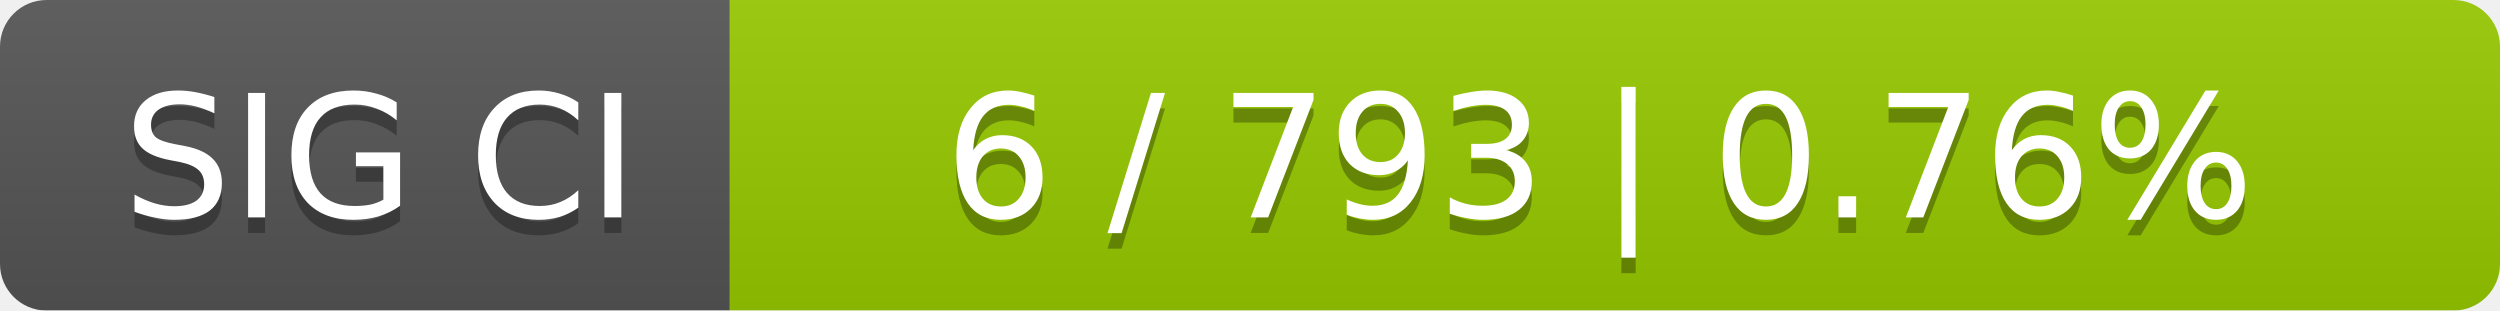
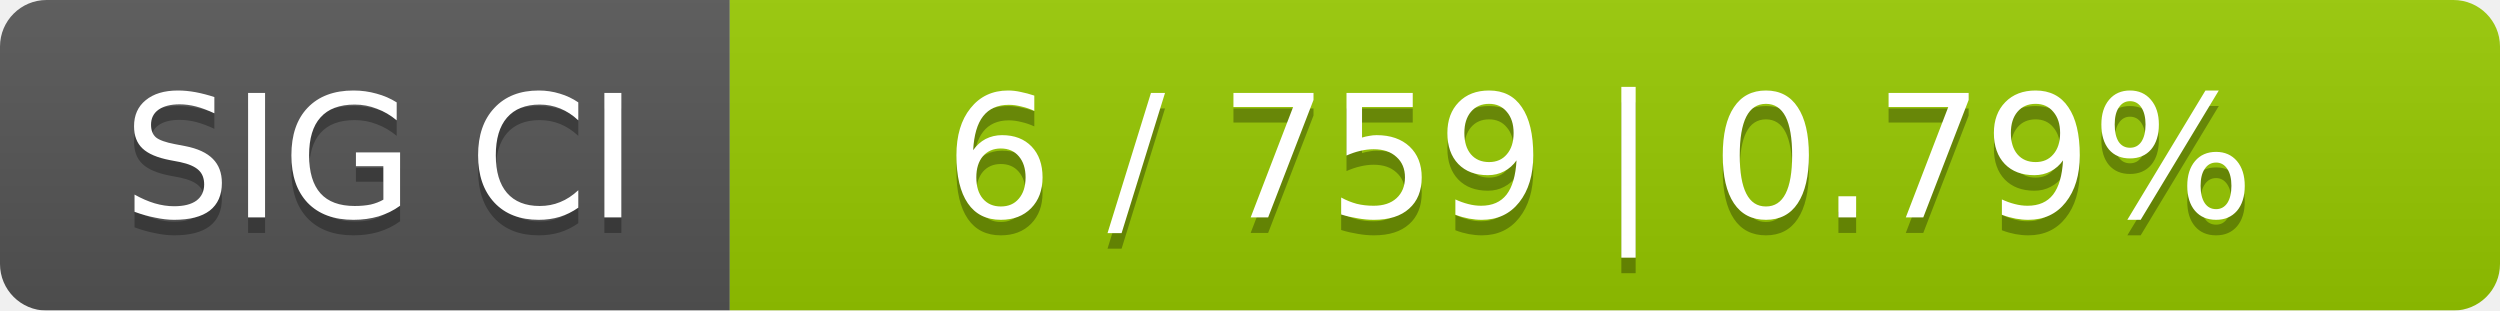
<svg xmlns="http://www.w3.org/2000/svg" width="161" height="20">
  <linearGradient id="smooth" x2="0" y2="100%">
    <stop offset="0" stop-color="#bbb" stop-opacity=".1" />
    <stop offset="1" stop-opacity=".1" />
  </linearGradient>
  <mask id="round">
    <rect width="161" height="20" rx="3" fill="#fff" />
  </mask>
  <g mask="url(#round)">
    <rect width="47" height="20" fill="#555" />
    <rect x="47" width="114" height="20" fill="#97ca00" />
    <rect width="161" height="20" fill="url(#smooth)" />
  </g>
  <g fill="#fff" text-anchor="middle" font-family="DejaVu Sans,Verdana,Geneva,sans-serif" font-size="11">
    <text x="24.5" y="15" fill="#010101" fill-opacity=".3">SIG CI</text>
    <text x="24.5" y="14">SIG CI</text>
-     <text x="103" y="15" fill="#010101" fill-opacity=".3">6 / 793    |    0.76%</text>
-     <text x="103" y="14">6 / 793    |    0.76%</text>
+     <text x="103" y="15" fill="#010101" fill-opacity=".3">6 / 759    |    0.79%</text>
+     <text x="103" y="14">6 / 759    |    0.79%</text>
  </g>
</svg>
